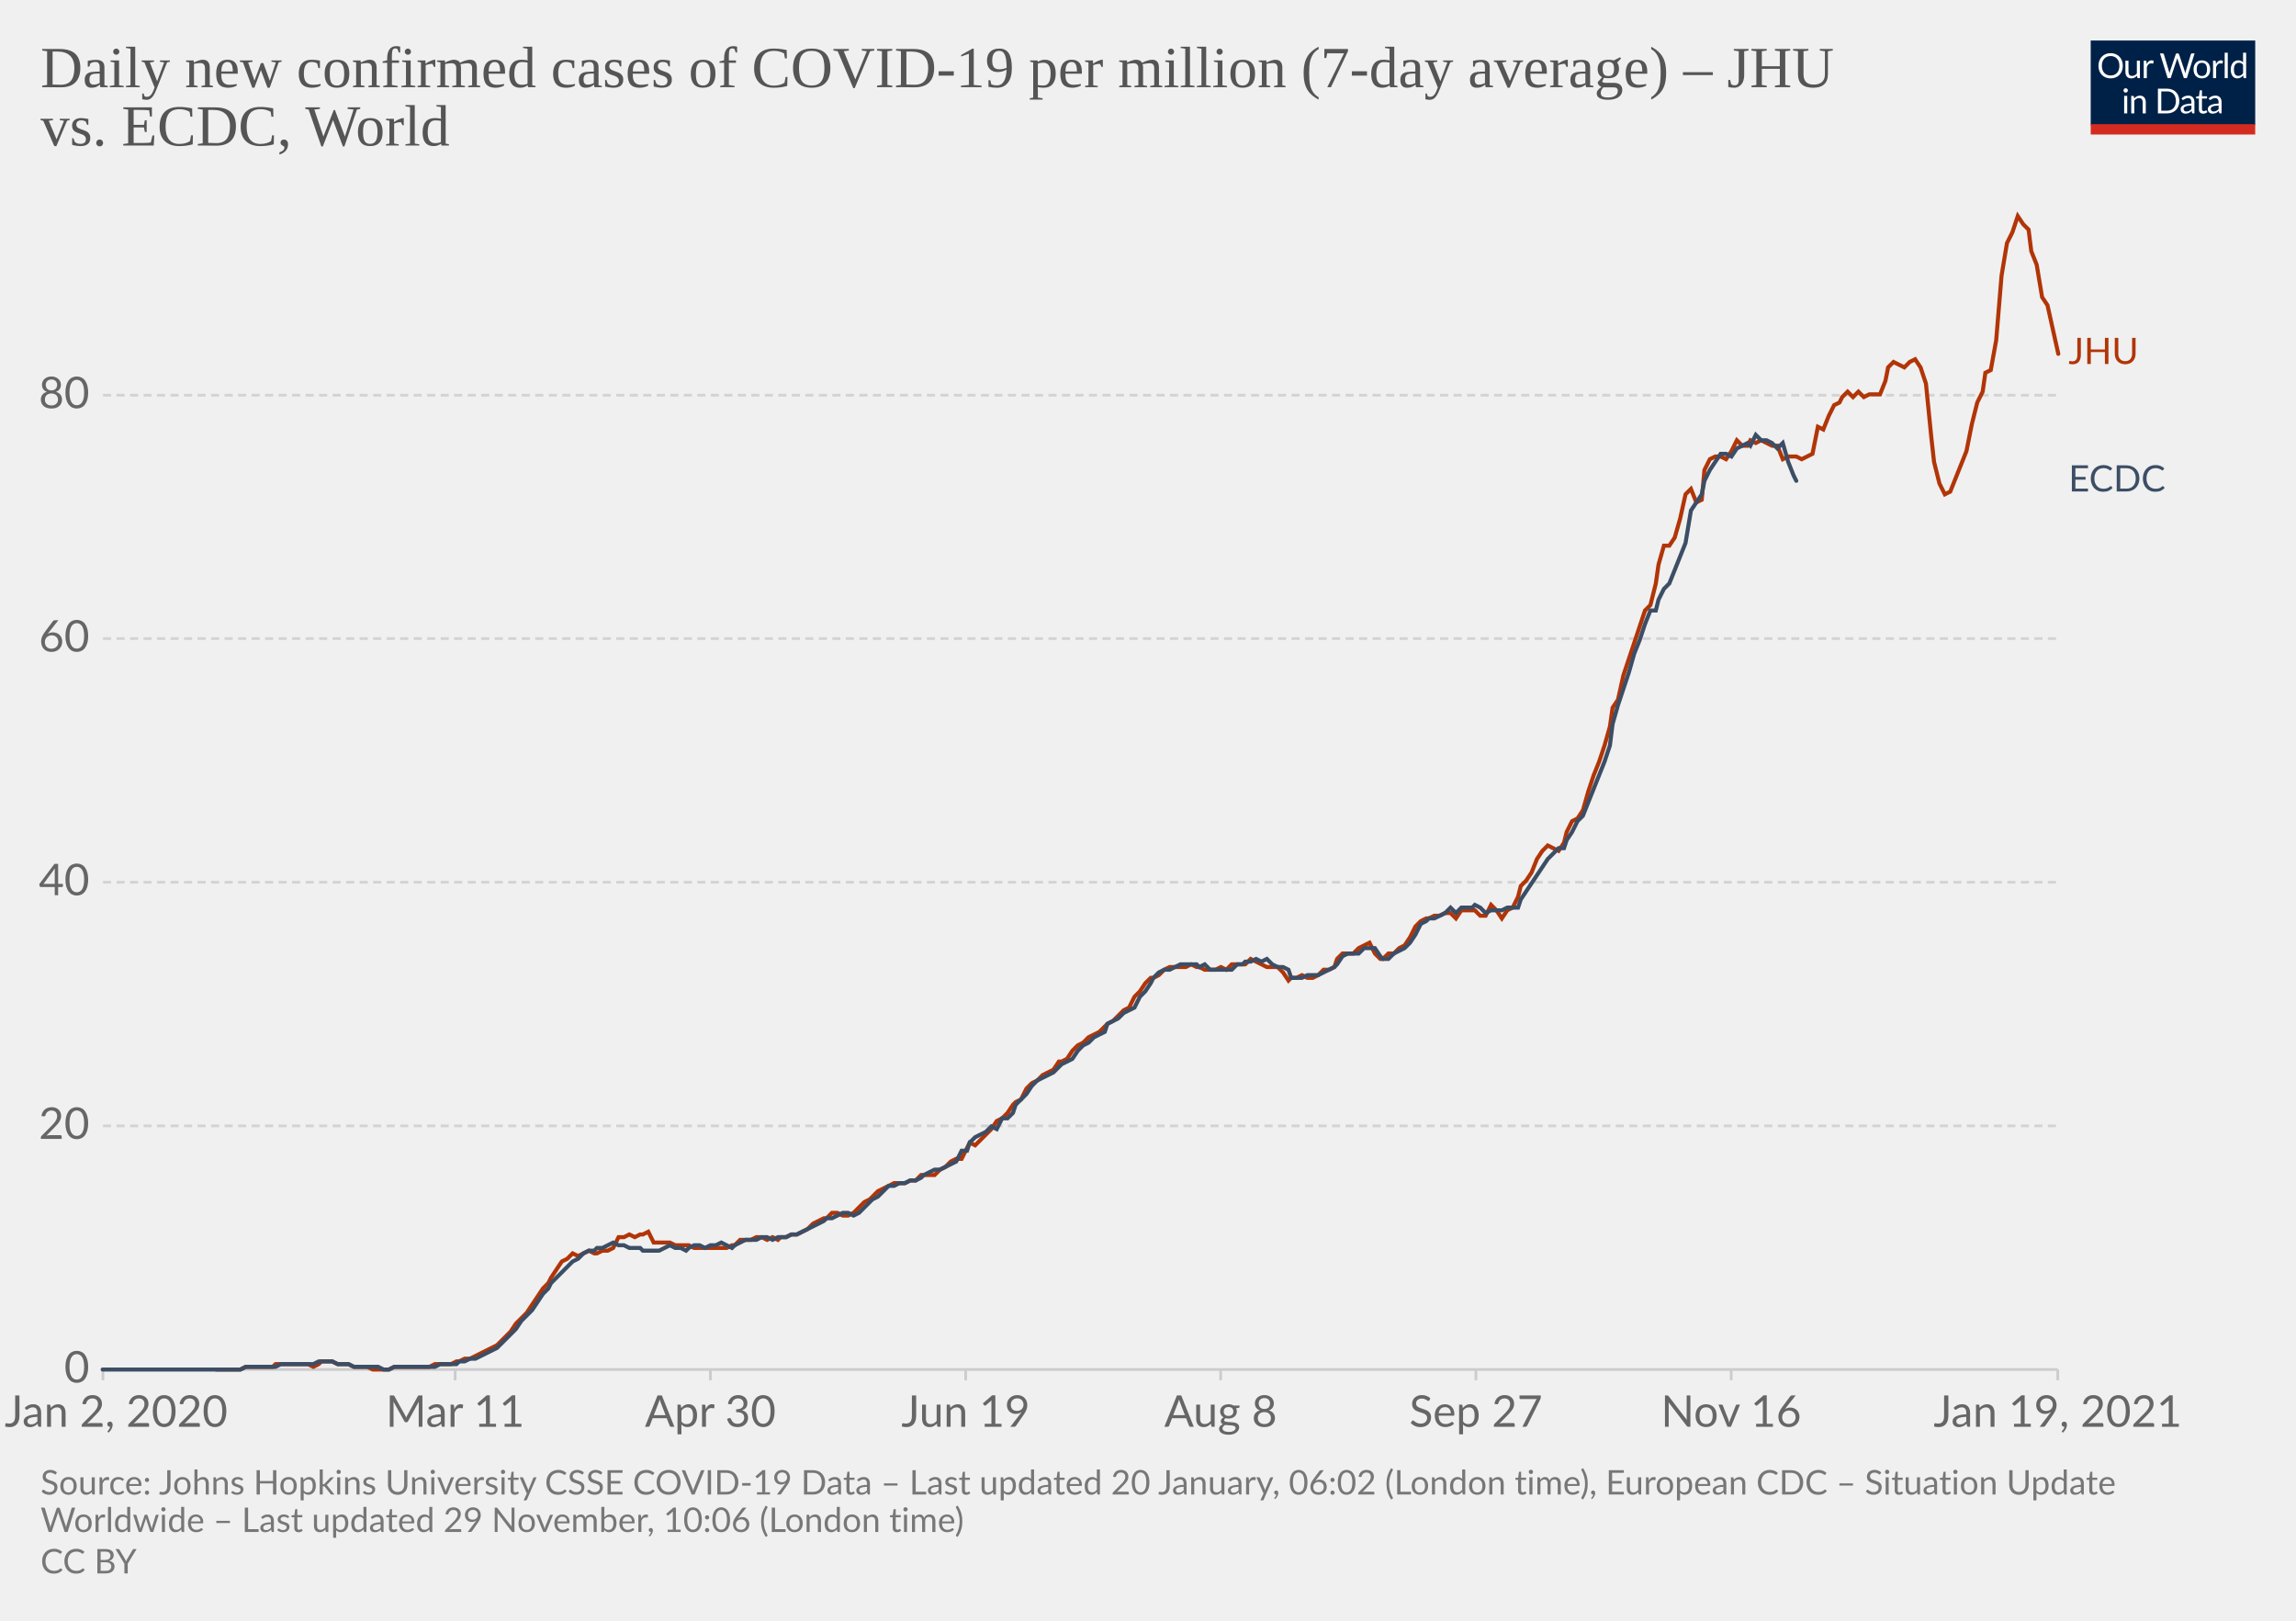
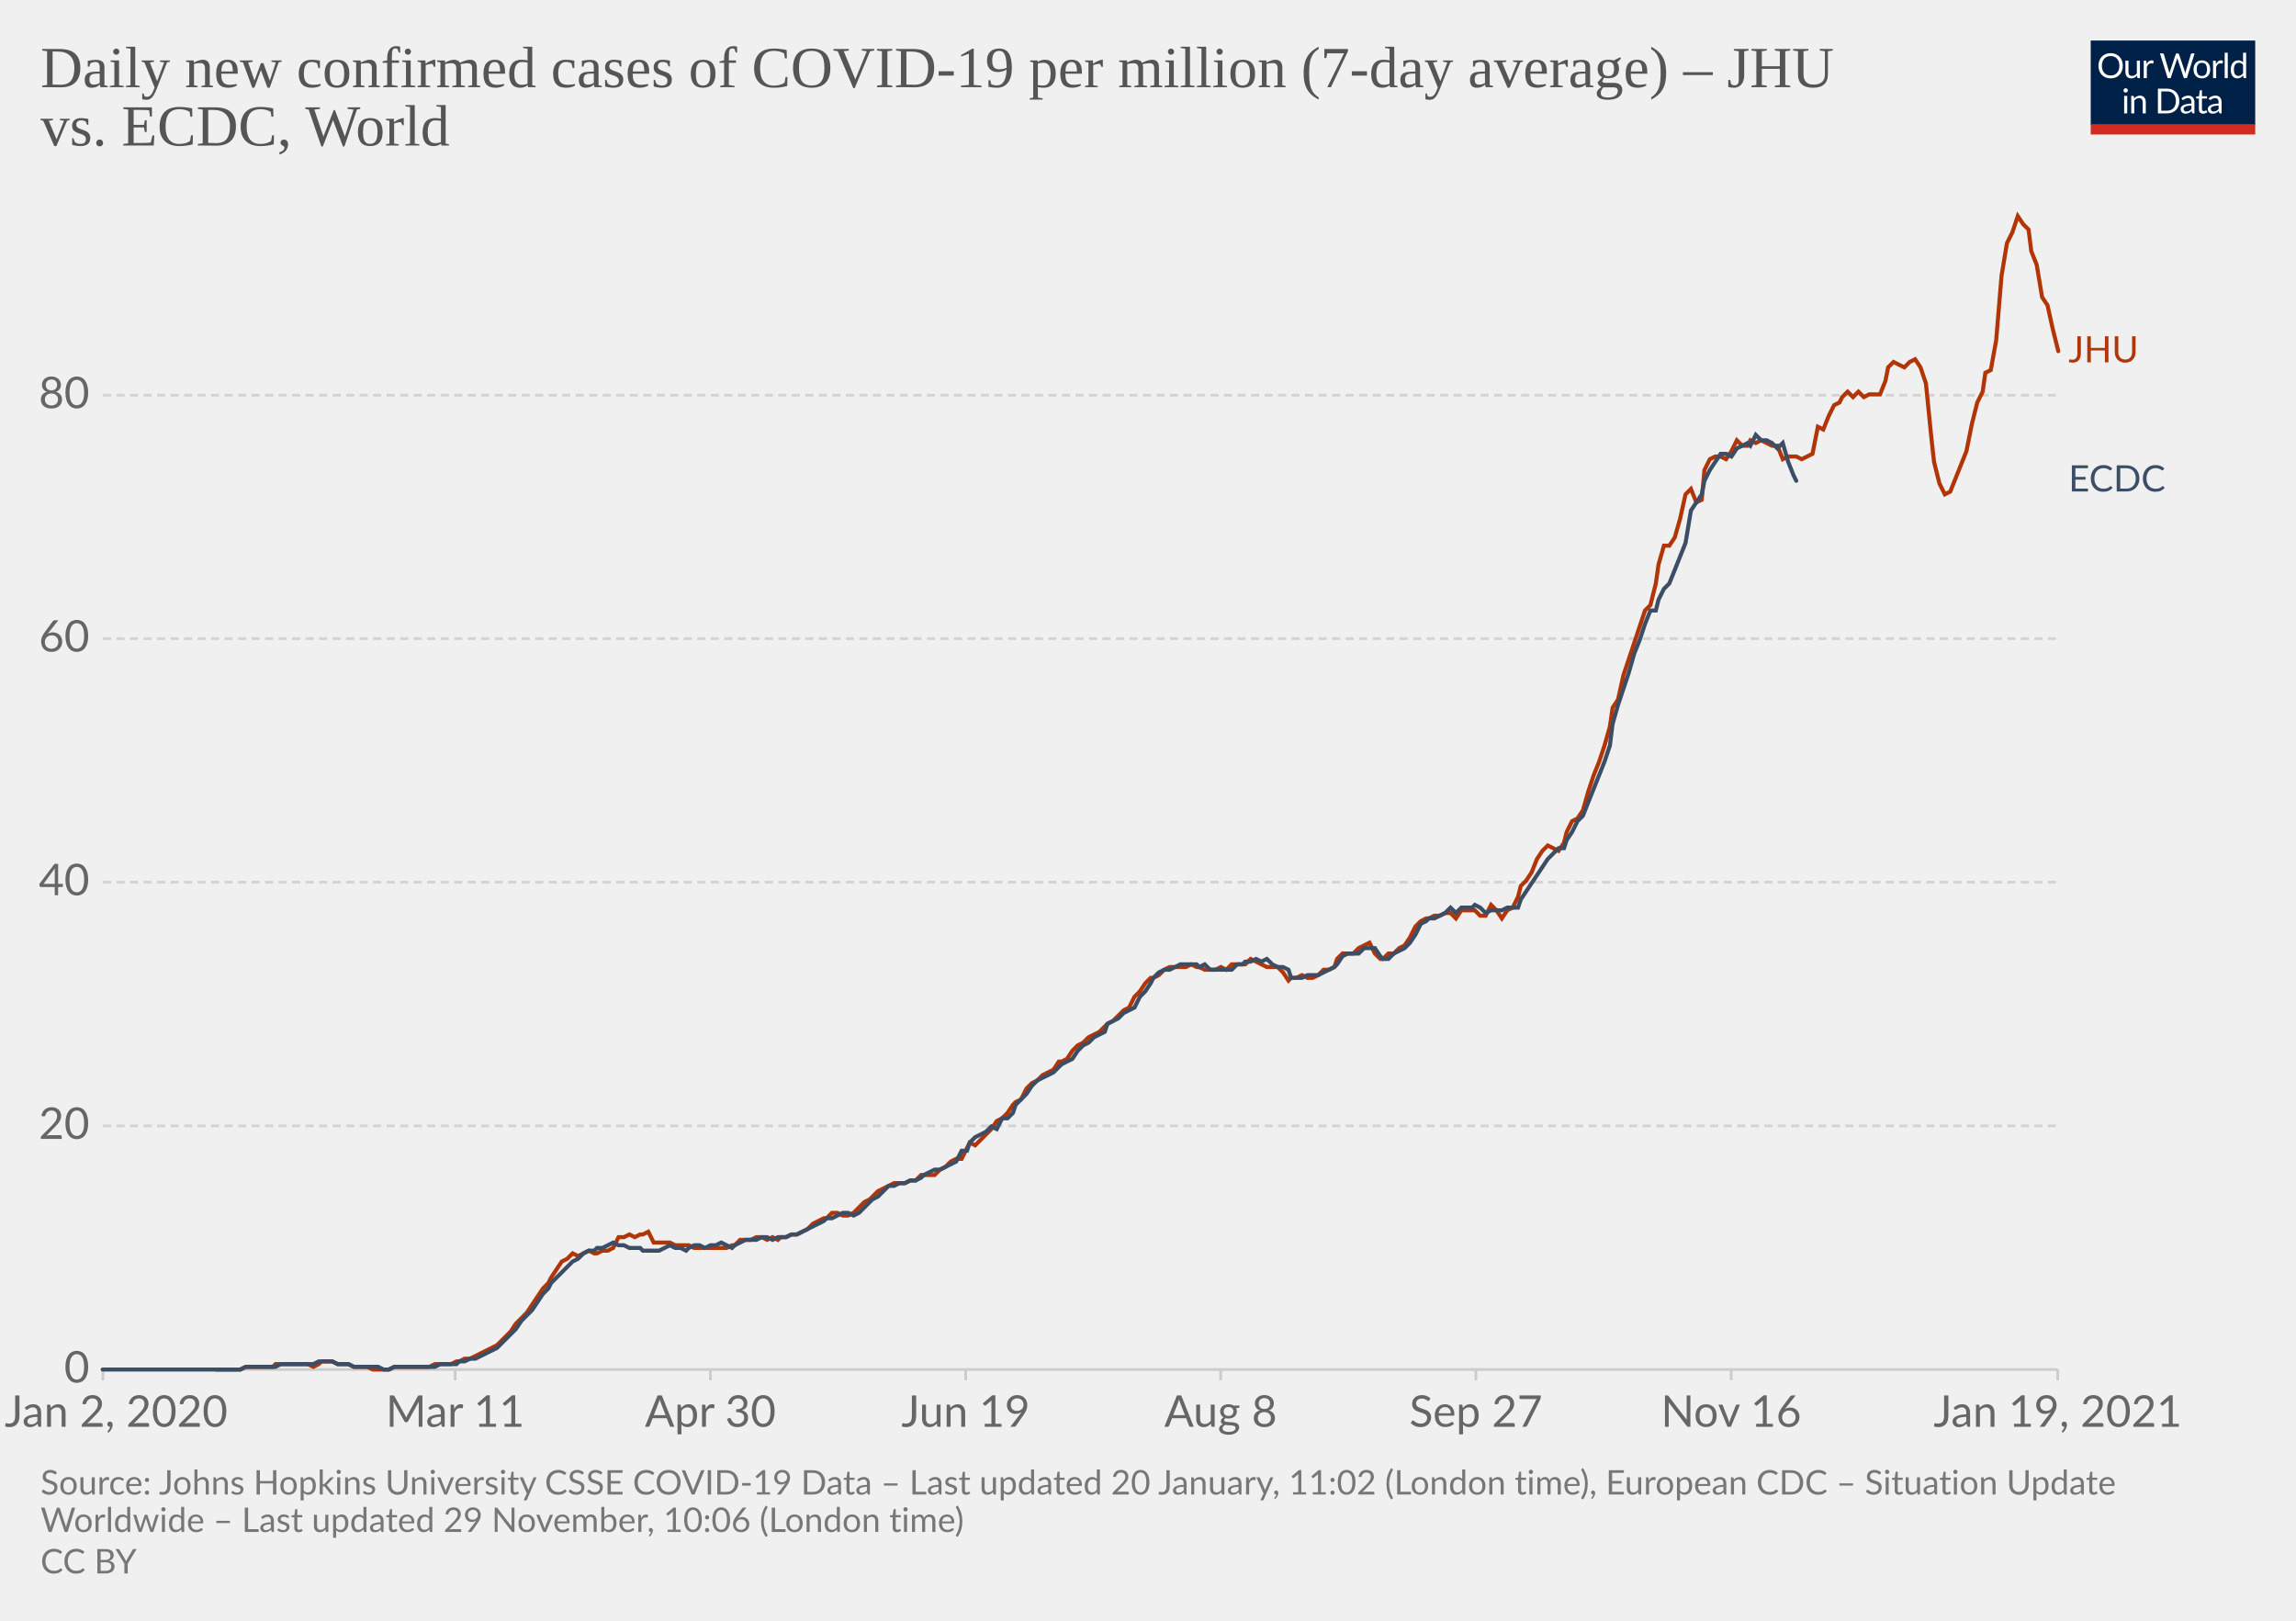
<svg xmlns="http://www.w3.org/2000/svg" version="1.1" style="background-color:#fff;-webkit-font-smoothing:antialiased" width="850" height="600" viewBox="0 0 850 600" font-family="Lato,'Helvetica Neue',Helvetica,Arial,sans-serif" font-size="18" text-rendering="optimizeLegibility">
  <g class="HeaderView">
    <g transform="matrix(.29 0 0 .29 774 15)">
      <svg width="210" height="120" viewBox="0 0 210 120" fill="none">
        <g clip-path="url(#clip0)">
          <path d="M0 0h210v107.89H0V0z" fill="#002147" />
          <path d="M40.98 32.25c0 2.36-.38 4.53-1.12 6.51a14.26 14.26 0 01-8.1 8.4c-1.9.78-4.02 1.17-6.34 1.17a16.6 16.6 0 01-6.33-1.17 14.31 14.31 0 01-8.08-8.4 18.29 18.29 0 01-1.12-6.51c0-2.36.38-4.53 1.12-6.5.75-1.97 1.8-3.67 3.17-5.1a14.32 14.32 0 014.9-3.34c1.92-.8 4.03-1.19 6.34-1.19 2.32 0 4.43.4 6.34 1.19 1.92.8 3.56 1.9 4.93 3.34a14.87 14.87 0 013.17 5.1 18.1 18.1 0 011.12 6.5zm-4.38 0c0-1.94-.26-3.68-.8-5.22a10.91 10.91 0 00-2.24-3.89 9.68 9.68 0 00-3.52-2.46 11.95 11.95 0 00-4.62-.86c-1.68 0-3.21.28-4.6.86a9.88 9.88 0 00-3.54 2.46 10.91 10.91 0 00-2.24 3.9c-.53 1.53-.8 3.27-.8 5.2 0 1.94.27 3.68.8 5.22a11.17 11.17 0 002.24 3.9 10.01 10.01 0 003.55 2.44c1.38.56 2.9.83 4.6.83s3.24-.27 4.61-.83a9.8 9.8 0 003.52-2.44 11.17 11.17 0 002.25-3.9c.53-1.54.8-3.28.8-5.21zm26.22-6.54V48H60.5c-.56 0-.9-.27-1.05-.81l-.31-2.4a12.45 12.45 0 01-3.26 2.6c-1.2.64-2.58.96-4.13.96-1.22 0-2.3-.2-3.24-.6a6.52 6.52 0 01-2.33-1.7 7.37 7.37 0 01-1.43-2.67c-.3-1.04-.46-2.2-.46-3.45V25.7h3.91v14.22c0 1.68.38 2.99 1.15 3.91.77.93 1.96 1.39 3.54 1.39 1.16 0 2.24-.27 3.23-.82a10.42 10.42 0 002.8-2.28V25.7h3.91zm8.61 4.47a9.94 9.94 0 012.6-3.56 5.64 5.64 0 013.76-1.3c.47 0 .92.05 1.34.15.44.1.83.27 1.17.49l-.3 2.92c-.09.37-.3.55-.66.55-.2 0-.5-.04-.9-.13a6.21 6.21 0 00-3.24.18 4.23 4.23 0 00-1.47.92c-.42.4-.81.9-1.17 1.5-.33.58-.64 1.26-.92 2.02V48H67.7V25.71h2.25c.42 0 .72.08.88.25.16.16.27.44.33.83l.26 3.39zm61.16-13.7L122.75 48h-3.82l-7.99-24.05a21.95 21.95 0 01-.42-1.58 38.36 38.36 0 01-.44 1.58L102.05 48h-3.83L88.4 16.47h3.54c.38 0 .7.1.95.29.26.2.43.43.5.73l6.52 21.9.28 1.28.29 1.46.3-1.46.38-1.27 7.41-21.91c.1-.25.26-.48.51-.69.27-.22.58-.33.95-.33h1.23c.38 0 .69.1.92.29a1.77 1.77 0 01.53.73l7.4 21.9a28.4 28.4 0 01.68 2.62 29.52 29.52 0 01.52-2.61l6.54-21.91a1.31 1.31 0 01.48-.7c.27-.21.58-.32.95-.32h3.32zm9.35 8.88c1.63 0 3.1.27 4.4.82a9.43 9.43 0 015.46 5.94c.5 1.4.74 2.98.74 4.73 0 1.76-.25 3.34-.74 4.75a9.43 9.43 0 01-5.46 5.92c-1.3.52-2.77.79-4.4.79-1.64 0-3.12-.27-4.44-.8a9.42 9.42 0 01-3.35-2.3c-.92-1-1.63-2.2-2.13-3.61-.49-1.41-.73-3-.73-4.75s.24-3.33.73-4.73c.5-1.43 1.2-2.64 2.13-3.63a9.4 9.4 0 013.35-2.31c1.32-.55 2.8-.82 4.44-.82zm0 19.89c2.2 0 3.84-.73 4.93-2.2 1.08-1.48 1.63-3.54 1.63-6.18 0-2.66-.55-4.72-1.63-6.2-1.09-1.49-2.73-2.23-4.93-2.23-1.12 0-2.09.2-2.93.57a5.71 5.71 0 00-2.06 1.65 7.5 7.5 0 00-1.24 2.67c-.26 1.04-.4 2.22-.4 3.54 0 2.64.55 4.7 1.64 6.18 1.1 1.47 2.76 2.2 4.99 2.2zm17.97-15.07a9.94 9.94 0 012.6-3.56 5.64 5.64 0 013.76-1.3c.47 0 .91.05 1.34.15.44.1.83.27 1.16.49l-.28 2.92c-.09.37-.31.55-.66.55-.2 0-.5-.04-.9-.13a6.2 6.2 0 00-3.24.18 4.23 4.23 0 00-1.47.92c-.43.4-.82.9-1.17 1.5a13.1 13.1 0 00-.92 2.02V48h-3.94V25.71h2.24c.43 0 .72.08.88.25.17.16.28.44.33.83l.27 3.39zm15.04-14.59V48h-3.92V15.6h3.92zm19.55 15.43a6.22 6.22 0 00-2.38-2.05 6.7 6.7 0 00-2.86-.6c-2.07 0-3.66.75-4.77 2.23-1.12 1.48-1.68 3.6-1.68 6.33 0 1.46.13 2.7.38 3.74a7.29 7.29 0 001.1 2.56 4.35 4.35 0 001.78 1.45c.7.3 1.5.46 2.4.46 1.29 0 2.41-.3 3.36-.88a9.6 9.6 0 002.67-2.49V31.02zm3.91-15.43V48h-2.33c-.56 0-.9-.27-1.06-.81l-.35-2.71a12.13 12.13 0 01-3.25 2.77 8.28 8.28 0 01-4.23 1.06 7.31 7.31 0 01-6.14-2.9c-.73-.96-1.3-2.15-1.69-3.57a18.35 18.35 0 01.07-9.48 11.29 11.29 0 011.89-3.7 8.7 8.7 0 017.06-3.34 7.96 7.96 0 016.12 2.62V15.59h3.91zM46.61 70.71V93H42.7V70.71h3.91zm.84-7c0 .39-.08.75-.24 1.09a2.81 2.81 0 01-1.52 1.47 2.67 2.67 0 01-2.16 0 2.9 2.9 0 01-1.45-1.47 2.67 2.67 0 010-2.16c.15-.35.35-.65.6-.9.25-.27.53-.47.85-.62a2.67 2.67 0 012.16 0c.35.15.65.35.9.62.27.25.47.55.62.9.16.34.24.7.24 1.08zm7.97 10.24c.49-.54 1-1.04 1.54-1.48a9.85 9.85 0 013.66-1.84 8.96 8.96 0 015.43.35c.94.4 1.72.97 2.33 1.71a7.36 7.36 0 011.43 2.67c.32 1.04.49 2.19.49 3.45V93h-3.94V78.81c0-1.69-.4-3-1.17-3.92-.76-.93-1.93-1.4-3.5-1.4a6.6 6.6 0 00-3.25.83c-1 .56-1.92 1.31-2.77 2.27V93h-3.94V70.71h2.35c.56 0 .9.28 1.04.82l.3 2.42zm57.7 3.3c0 2.36-.37 4.5-1.11 6.44a14.3 14.3 0 01-3.17 4.98 14.1 14.1 0 01-4.93 3.2c-1.9.76-4.02 1.13-6.33 1.13H85.8V61.47h11.77c2.31 0 4.42.39 6.33 1.15a13.8 13.8 0 018.1 8.18 17.75 17.75 0 011.12 6.45zm-4.37 0c0-1.94-.26-3.67-.8-5.2a10.94 10.94 0 00-2.23-3.87 9.57 9.57 0 00-3.53-2.42 12.23 12.23 0 00-4.61-.83h-7.5v24.62h7.5c1.7 0 3.24-.28 4.61-.84a9.7 9.7 0 003.53-2.4 10.94 10.94 0 002.24-3.87c.53-1.53.8-3.26.8-5.2zm19.8 5.72c-1.8.06-3.34.2-4.62.44-1.26.22-2.3.51-3.1.88-.8.36-1.37.8-1.74 1.3-.35.5-.53 1.05-.53 1.67 0 .58.1 1.1.3 1.52a3 3 0 00.76 1.05c.34.27.73.46 1.17.6a6.13 6.13 0 001.45.17 7.28 7.28 0 003.5-.81 11.95 11.95 0 002.82-2.2v-4.62zm-12.65-9.11a12.73 12.73 0 013.98-2.66c1.43-.59 3-.88 4.73-.88 1.25 0 2.36.2 3.33.61a6.81 6.81 0 013.94 4.38c.33 1.04.5 2.19.5 3.43V93h-1.74a1.8 1.8 0 01-.88-.18c-.2-.13-.36-.38-.48-.74l-.44-2.12-1.72 1.46a9.48 9.48 0 01-3.74 1.7c-.69.15-1.46.23-2.3.23-.87 0-1.69-.12-2.45-.35a5.34 5.34 0 01-3.34-2.93 6.64 6.64 0 01-.49-2.64c0-.88.25-1.72.73-2.53a6.33 6.33 0 012.35-2.17c1.09-.63 2.5-1.15 4.25-1.54 1.75-.41 3.89-.65 6.42-.7v-1.75c0-1.73-.37-3.03-1.12-3.91-.75-.9-1.84-1.34-3.28-1.34-.97 0-1.78.12-2.44.37-.64.23-1.2.5-1.7.81l-1.23.82c-.33.23-.67.35-1 .35-.27 0-.5-.07-.69-.2a2.1 2.1 0 01-.48-.53l-.7-1.25zm27.67 19.5c-1.76 0-3.12-.5-4.07-1.48-.94-.98-1.41-2.4-1.41-4.25V74h-2.68a.9.9 0 01-.6-.2c-.16-.14-.24-.36-.24-.66v-1.56l3.65-.46.9-6.89a.9.9 0 01.29-.52.88.88 0 01.62-.22H142v7.67h6.44V74H142v13.38c0 .94.22 1.63.68 2.09.45.45 1.04.68 1.76.68a3.21 3.21 0 001.85-.53l.55-.35c.16-.12.3-.18.41-.18.2 0 .4.13.55.38l1.15 1.87a7.45 7.45 0 01-2.44 1.5 8.53 8.53 0 01-2.95.52zm19.68-10.4c-1.8.07-3.34.21-4.62.45-1.26.22-2.3.51-3.1.88-.8.36-1.37.8-1.74 1.3-.35.5-.53 1.05-.53 1.67 0 .58.1 1.1.3 1.52a2.9 2.9 0 00.76 1.05c.34.27.73.46 1.17.6a6.13 6.13 0 001.45.17 7.3 7.3 0 003.5-.81 12.04 12.04 0 002.82-2.2v-4.62zm-12.65-9.1a12.72 12.72 0 013.99-2.66c1.42-.59 3-.88 4.72-.88 1.25 0 2.36.2 3.33.61a6.81 6.81 0 013.94 4.38c.33 1.04.5 2.19.5 3.43V93h-1.74a1.8 1.8 0 01-.88-.18c-.2-.13-.36-.38-.48-.74l-.44-2.12-1.72 1.46a9.48 9.48 0 01-3.74 1.7c-.69.15-1.46.23-2.3.23-.87 0-1.69-.12-2.45-.35a5.33 5.33 0 01-3.34-2.93 6.62 6.62 0 01-.49-2.64c0-.88.25-1.72.73-2.53a6.33 6.33 0 012.35-2.17c1.09-.63 2.5-1.15 4.25-1.54a31.2 31.2 0 016.42-.7v-1.75c0-1.73-.37-3.03-1.12-3.91-.75-.9-1.84-1.34-3.28-1.34-.97 0-1.78.12-2.44.37-.64.23-1.2.5-1.7.81l-1.22.82c-.34.23-.68.35-1.02.35-.26 0-.49-.07-.68-.2a1.88 1.88 0 01-.48-.53l-.7-1.25zM40.98 32.25c0 2.36-.38 4.53-1.12 6.51a14.26 14.26 0 01-8.1 8.4c-1.9.78-4.02 1.17-6.34 1.17a16.6 16.6 0 01-6.33-1.17 14.31 14.31 0 01-8.08-8.4 18.29 18.29 0 01-1.12-6.51c0-2.36.38-4.53 1.12-6.5.75-1.97 1.8-3.67 3.17-5.1a14.32 14.32 0 014.9-3.34c1.92-.8 4.03-1.19 6.34-1.19 2.32 0 4.43.4 6.34 1.19 1.92.8 3.56 1.9 4.93 3.34a14.87 14.87 0 013.17 5.1 18.1 18.1 0 011.12 6.5zm-4.38 0c0-1.94-.26-3.68-.8-5.22a10.91 10.91 0 00-2.24-3.89 9.68 9.68 0 00-3.52-2.46 11.95 11.95 0 00-4.62-.86c-1.68 0-3.21.28-4.6.86a9.88 9.88 0 00-3.54 2.46 10.91 10.91 0 00-2.24 3.9c-.53 1.53-.8 3.27-.8 5.2 0 1.94.27 3.68.8 5.22a11.17 11.17 0 002.24 3.9 10.01 10.01 0 003.55 2.44c1.38.56 2.9.83 4.6.83s3.24-.27 4.61-.83a9.8 9.8 0 003.52-2.44 11.17 11.17 0 002.25-3.9c.53-1.54.8-3.28.8-5.21zm26.22-6.54V48H60.5c-.56 0-.9-.27-1.05-.81l-.31-2.4a12.45 12.45 0 01-3.26 2.6c-1.2.64-2.58.96-4.13.96-1.22 0-2.3-.2-3.24-.6a6.52 6.52 0 01-2.33-1.7 7.37 7.37 0 01-1.43-2.67c-.3-1.04-.46-2.2-.46-3.45V25.7h3.91v14.22c0 1.68.38 2.99 1.15 3.91.77.93 1.96 1.39 3.54 1.39 1.16 0 2.24-.27 3.23-.82a10.42 10.42 0 002.8-2.28V25.7h3.91zm8.61 4.47a9.94 9.94 0 012.6-3.56 5.64 5.64 0 013.76-1.3c.47 0 .92.05 1.34.15.44.1.83.27 1.17.49l-.3 2.92c-.09.37-.3.55-.66.55-.2 0-.5-.04-.9-.13a6.21 6.21 0 00-3.24.18 4.23 4.23 0 00-1.47.92c-.42.4-.81.9-1.17 1.5-.33.58-.64 1.26-.92 2.02V48H67.7V25.71h2.25c.42 0 .72.08.88.25.16.16.27.44.33.83l.26 3.39zm61.16-13.7L122.75 48h-3.82l-7.99-24.05a21.95 21.95 0 01-.42-1.58 38.36 38.36 0 01-.44 1.58L102.05 48h-3.83L88.4 16.47h3.54c.38 0 .7.1.95.29.26.2.43.43.5.73l6.52 21.9.28 1.28.29 1.46.3-1.46.38-1.27 7.41-21.91c.1-.25.26-.48.51-.69.27-.22.58-.33.95-.33h1.23c.38 0 .69.1.92.29a1.77 1.77 0 01.53.73l7.4 21.9a28.4 28.4 0 01.68 2.62 29.52 29.52 0 01.52-2.61l6.54-21.91a1.31 1.31 0 01.48-.7c.27-.21.58-.32.95-.32h3.32zm9.35 8.88c1.63 0 3.1.27 4.4.82a9.43 9.43 0 015.46 5.94c.5 1.4.74 2.98.74 4.73 0 1.76-.25 3.34-.74 4.75a9.43 9.43 0 01-5.46 5.92c-1.3.52-2.77.79-4.4.79-1.64 0-3.12-.27-4.44-.8a9.42 9.42 0 01-3.35-2.3c-.92-1-1.63-2.2-2.13-3.61-.49-1.41-.73-3-.73-4.75s.24-3.33.73-4.73c.5-1.43 1.2-2.64 2.13-3.63a9.4 9.4 0 013.35-2.31c1.32-.55 2.8-.82 4.44-.82zm0 19.89c2.2 0 3.84-.73 4.93-2.2 1.08-1.48 1.63-3.54 1.63-6.18 0-2.66-.55-4.72-1.63-6.2-1.09-1.49-2.73-2.23-4.93-2.23-1.12 0-2.09.2-2.93.57a5.71 5.71 0 00-2.06 1.65 7.5 7.5 0 00-1.24 2.67c-.26 1.04-.4 2.22-.4 3.54 0 2.64.55 4.7 1.64 6.18 1.1 1.47 2.76 2.2 4.99 2.2zm17.97-15.07a9.94 9.94 0 012.6-3.56 5.64 5.64 0 013.76-1.3c.47 0 .91.05 1.34.15.44.1.83.27 1.16.49l-.28 2.92c-.09.37-.31.55-.66.55-.2 0-.5-.04-.9-.13a6.2 6.2 0 00-3.24.18 4.23 4.23 0 00-1.47.92c-.43.4-.82.9-1.17 1.5a13.1 13.1 0 00-.92 2.02V48h-3.94V25.71h2.24c.43 0 .72.08.88.25.17.16.28.44.33.83l.27 3.39zm15.04-14.59V48h-3.92V15.6h3.92zm19.55 15.43a6.22 6.22 0 00-2.38-2.05 6.7 6.7 0 00-2.86-.6c-2.07 0-3.66.75-4.77 2.23-1.12 1.48-1.68 3.6-1.68 6.33 0 1.46.13 2.7.38 3.74a7.29 7.29 0 001.1 2.56 4.35 4.35 0 001.78 1.45c.7.3 1.5.46 2.4.46 1.29 0 2.41-.3 3.36-.88a9.6 9.6 0 002.67-2.49V31.02zm3.91-15.43V48h-2.33c-.56 0-.9-.27-1.06-.81l-.35-2.71a12.13 12.13 0 01-3.25 2.77 8.28 8.28 0 01-4.23 1.06 7.31 7.31 0 01-6.14-2.9c-.73-.96-1.3-2.15-1.69-3.57a18.35 18.35 0 01.07-9.48 11.29 11.29 0 011.89-3.7 8.7 8.7 0 017.06-3.34 7.96 7.96 0 016.12 2.62V15.59h3.91zM46.61 70.71V93H42.7V70.71h3.91zm.84-7c0 .39-.08.75-.24 1.09a2.81 2.81 0 01-1.52 1.47 2.67 2.67 0 01-2.16 0 2.9 2.9 0 01-1.45-1.47 2.67 2.67 0 010-2.16c.15-.35.35-.65.6-.9.25-.27.53-.47.85-.62a2.67 2.67 0 012.16 0c.35.15.65.35.9.62.27.25.47.55.62.9.16.34.24.7.24 1.08zm7.97 10.24c.49-.54 1-1.04 1.54-1.48a9.85 9.85 0 013.66-1.84 8.96 8.96 0 015.43.35c.94.4 1.72.97 2.33 1.71a7.36 7.36 0 011.43 2.67c.32 1.04.49 2.19.49 3.45V93h-3.94V78.81c0-1.69-.4-3-1.17-3.92-.76-.93-1.93-1.4-3.5-1.4a6.6 6.6 0 00-3.25.83c-1 .56-1.92 1.31-2.77 2.27V93h-3.94V70.71h2.35c.56 0 .9.28 1.04.82l.3 2.42zm57.7 3.3c0 2.36-.37 4.5-1.11 6.44a14.3 14.3 0 01-3.17 4.98 14.1 14.1 0 01-4.93 3.2c-1.9.76-4.02 1.13-6.33 1.13H85.8V61.47h11.77c2.31 0 4.42.39 6.33 1.15a13.8 13.8 0 018.1 8.18 17.75 17.75 0 011.12 6.45zm-4.37 0c0-1.94-.26-3.67-.8-5.2a10.94 10.94 0 00-2.23-3.87 9.57 9.57 0 00-3.53-2.42 12.23 12.23 0 00-4.61-.83h-7.5v24.62h7.5c1.7 0 3.24-.28 4.61-.84a9.7 9.7 0 003.53-2.4 10.94 10.94 0 002.24-3.87c.53-1.53.8-3.26.8-5.2zm19.8 5.72c-1.8.06-3.34.2-4.62.44-1.26.22-2.3.51-3.1.88-.8.36-1.37.8-1.74 1.3-.35.5-.53 1.05-.53 1.67 0 .58.1 1.1.3 1.52a3 3 0 00.76 1.05c.34.27.73.46 1.17.6a6.13 6.13 0 001.45.17 7.28 7.28 0 003.5-.81 11.95 11.95 0 002.82-2.2v-4.62zm-12.65-9.11a12.73 12.73 0 013.98-2.66c1.43-.59 3-.88 4.73-.88 1.25 0 2.36.2 3.33.61a6.81 6.81 0 013.94 4.38c.33 1.04.5 2.19.5 3.43V93h-1.74a1.8 1.8 0 01-.88-.18c-.2-.13-.36-.38-.48-.74l-.44-2.12-1.72 1.46a9.48 9.48 0 01-3.74 1.7c-.69.15-1.46.23-2.3.23-.87 0-1.69-.12-2.45-.35a5.34 5.34 0 01-3.34-2.93 6.64 6.64 0 01-.49-2.64c0-.88.25-1.72.73-2.53a6.33 6.33 0 012.35-2.17c1.09-.63 2.5-1.15 4.25-1.54 1.75-.41 3.89-.65 6.42-.7v-1.75c0-1.73-.37-3.03-1.12-3.91-.75-.9-1.84-1.34-3.28-1.34-.97 0-1.78.12-2.44.37-.64.23-1.2.5-1.7.81l-1.23.82c-.33.23-.67.35-1 .35-.27 0-.5-.07-.69-.2a2.1 2.1 0 01-.48-.53l-.7-1.25zm27.67 19.5c-1.76 0-3.12-.5-4.07-1.48-.94-.98-1.41-2.4-1.41-4.25V74h-2.68a.9.9 0 01-.6-.2c-.16-.14-.24-.36-.24-.66v-1.56l3.65-.46.9-6.89a.9.9 0 01.29-.52.88.88 0 01.62-.22H142v7.67h6.44V74H142v13.38c0 .94.22 1.63.68 2.09.45.45 1.04.68 1.76.68a3.21 3.21 0 001.85-.53l.55-.35c.16-.12.3-.18.41-.18.2 0 .4.13.55.38l1.15 1.87a7.45 7.45 0 01-2.44 1.5 8.53 8.53 0 01-2.95.52zm19.68-10.4c-1.8.07-3.34.21-4.62.45-1.26.22-2.3.51-3.1.88-.8.36-1.37.8-1.74 1.3-.35.5-.53 1.05-.53 1.67 0 .58.1 1.1.3 1.52a2.9 2.9 0 00.76 1.05c.34.27.73.46 1.17.6a6.13 6.13 0 001.45.17 7.3 7.3 0 003.5-.81 12.04 12.04 0 002.82-2.2v-4.62zm-12.65-9.1a12.72 12.72 0 013.99-2.66c1.42-.59 3-.88 4.72-.88 1.25 0 2.36.2 3.33.61a6.81 6.81 0 013.94 4.38c.33 1.04.5 2.19.5 3.43V93h-1.74a1.8 1.8 0 01-.88-.18c-.2-.13-.36-.38-.48-.74l-.44-2.12-1.72 1.46a9.48 9.48 0 01-3.74 1.7c-.69.15-1.46.23-2.3.23-.87 0-1.69-.12-2.45-.35a5.33 5.33 0 01-3.34-2.93 6.62 6.62 0 01-.49-2.64c0-.88.25-1.72.73-2.53a6.33 6.33 0 012.35-2.17c1.09-.63 2.5-1.15 4.25-1.54a31.2 31.2 0 016.42-.7v-1.75c0-1.73-.37-3.03-1.12-3.91-.75-.9-1.84-1.34-3.28-1.34-.97 0-1.78.12-2.44.37-.64.23-1.2.5-1.7.81l-1.22.82c-.34.23-.68.35-1.02.35-.26 0-.49-.07-.68-.2a1.88 1.88 0 01-.48-.53l-.7-1.25zM40.98 32.25c0 2.36-.38 4.53-1.12 6.51a14.26 14.26 0 01-8.1 8.4c-1.9.78-4.02 1.17-6.34 1.17a16.6 16.6 0 01-6.33-1.17 14.31 14.31 0 01-8.08-8.4 18.29 18.29 0 01-1.12-6.51c0-2.36.38-4.53 1.12-6.5.75-1.97 1.8-3.67 3.17-5.1a14.32 14.32 0 014.9-3.34c1.92-.8 4.03-1.19 6.34-1.19 2.32 0 4.43.4 6.34 1.19 1.92.8 3.56 1.9 4.93 3.34a14.87 14.87 0 013.17 5.1 18.1 18.1 0 011.12 6.5zm-4.38 0c0-1.94-.26-3.68-.8-5.22a10.91 10.91 0 00-2.24-3.89 9.68 9.68 0 00-3.52-2.46 11.95 11.95 0 00-4.62-.86c-1.68 0-3.21.28-4.6.86a9.88 9.88 0 00-3.54 2.46 10.91 10.91 0 00-2.24 3.9c-.53 1.53-.8 3.27-.8 5.2 0 1.94.27 3.68.8 5.22a11.17 11.17 0 002.24 3.9 10.01 10.01 0 003.55 2.44c1.38.56 2.9.83 4.6.83s3.24-.27 4.61-.83a9.8 9.8 0 003.52-2.44 11.17 11.17 0 002.25-3.9c.53-1.54.8-3.28.8-5.21zm26.22-6.54V48H60.5c-.56 0-.9-.27-1.05-.81l-.31-2.4a12.45 12.45 0 01-3.26 2.6c-1.2.64-2.58.96-4.13.96-1.22 0-2.3-.2-3.24-.6a6.52 6.52 0 01-2.33-1.7 7.37 7.37 0 01-1.43-2.67c-.3-1.04-.46-2.2-.46-3.45V25.7h3.91v14.22c0 1.68.38 2.99 1.15 3.91.77.93 1.96 1.39 3.54 1.39 1.16 0 2.24-.27 3.23-.82a10.42 10.42 0 002.8-2.28V25.7h3.91zm8.61 4.47a9.94 9.94 0 012.6-3.56 5.64 5.64 0 013.76-1.3c.47 0 .92.05 1.34.15.44.1.83.27 1.17.49l-.3 2.92c-.09.37-.3.55-.66.55-.2 0-.5-.04-.9-.13a6.21 6.21 0 00-3.24.18 4.23 4.23 0 00-1.47.92c-.42.4-.81.9-1.17 1.5-.33.58-.64 1.26-.92 2.02V48H67.7V25.71h2.25c.42 0 .72.08.88.25.16.16.27.44.33.83l.26 3.39zm61.16-13.7L122.75 48h-3.82l-7.99-24.05a21.95 21.95 0 01-.42-1.58 38.36 38.36 0 01-.44 1.58L102.05 48h-3.83L88.4 16.47h3.54c.38 0 .7.1.95.29.26.2.43.43.5.73l6.52 21.9.28 1.28.29 1.46.3-1.46.38-1.27 7.41-21.91c.1-.25.26-.48.51-.69.27-.22.58-.33.95-.33h1.23c.38 0 .69.1.92.29a1.77 1.77 0 01.53.73l7.4 21.9a28.4 28.4 0 01.68 2.62 29.52 29.52 0 01.52-2.61l6.54-21.91a1.31 1.31 0 01.48-.7c.27-.21.58-.32.95-.32h3.32zm9.35 8.88c1.63 0 3.1.27 4.4.82a9.43 9.43 0 015.46 5.94c.5 1.4.74 2.98.74 4.73 0 1.76-.25 3.34-.74 4.75a9.43 9.43 0 01-5.46 5.92c-1.3.52-2.77.79-4.4.79-1.64 0-3.12-.27-4.44-.8a9.42 9.42 0 01-3.35-2.3c-.92-1-1.63-2.2-2.13-3.61-.49-1.41-.73-3-.73-4.75s.24-3.33.73-4.73c.5-1.43 1.2-2.64 2.13-3.63a9.4 9.4 0 013.35-2.31c1.32-.55 2.8-.82 4.44-.82zm0 19.89c2.2 0 3.84-.73 4.93-2.2 1.08-1.48 1.63-3.54 1.63-6.18 0-2.66-.55-4.72-1.63-6.2-1.09-1.49-2.73-2.23-4.93-2.23-1.12 0-2.09.2-2.93.57a5.71 5.71 0 00-2.06 1.65 7.5 7.5 0 00-1.24 2.67c-.26 1.04-.4 2.22-.4 3.54 0 2.64.55 4.7 1.64 6.18 1.1 1.47 2.76 2.2 4.99 2.2zm17.97-15.07a9.94 9.94 0 012.6-3.56 5.64 5.64 0 013.76-1.3c.47 0 .91.05 1.34.15.44.1.83.27 1.16.49l-.28 2.92c-.09.37-.31.55-.66.55-.2 0-.5-.04-.9-.13a6.2 6.2 0 00-3.24.18 4.23 4.23 0 00-1.47.92c-.43.4-.82.9-1.17 1.5a13.1 13.1 0 00-.92 2.02V48h-3.94V25.71h2.24c.43 0 .72.08.88.25.17.16.28.44.33.83l.27 3.39zm15.04-14.59V48h-3.92V15.6h3.92zm19.55 15.43a6.22 6.22 0 00-2.38-2.05 6.7 6.7 0 00-2.86-.6c-2.07 0-3.66.75-4.77 2.23-1.12 1.48-1.68 3.6-1.68 6.33 0 1.46.13 2.7.38 3.74a7.29 7.29 0 001.1 2.56 4.35 4.35 0 001.78 1.45c.7.3 1.5.46 2.4.46 1.29 0 2.41-.3 3.36-.88a9.6 9.6 0 002.67-2.49V31.02zm3.91-15.43V48h-2.33c-.56 0-.9-.27-1.06-.81l-.35-2.71a12.13 12.13 0 01-3.25 2.77 8.28 8.28 0 01-4.23 1.06 7.31 7.31 0 01-6.14-2.9c-.73-.96-1.3-2.15-1.69-3.57a18.35 18.35 0 01.07-9.48 11.29 11.29 0 011.89-3.7 8.7 8.7 0 017.06-3.34 7.96 7.96 0 016.12 2.62V15.59h3.91zM46.61 70.71V93H42.7V70.71h3.91zm.84-7c0 .39-.08.75-.24 1.09a2.81 2.81 0 01-1.52 1.47 2.67 2.67 0 01-2.16 0 2.9 2.9 0 01-1.45-1.47 2.67 2.67 0 010-2.16c.15-.35.35-.65.6-.9.25-.27.53-.47.85-.62a2.67 2.67 0 012.16 0c.35.15.65.35.9.62.27.25.47.55.62.9.16.34.24.7.24 1.08zm7.97 10.24c.49-.54 1-1.04 1.54-1.48a9.85 9.85 0 013.66-1.84 8.96 8.96 0 015.43.35c.94.4 1.72.97 2.33 1.71a7.36 7.36 0 011.43 2.67c.32 1.04.49 2.19.49 3.45V93h-3.94V78.81c0-1.69-.4-3-1.17-3.92-.76-.93-1.93-1.4-3.5-1.4a6.6 6.6 0 00-3.25.83c-1 .56-1.92 1.31-2.77 2.27V93h-3.94V70.71h2.35c.56 0 .9.28 1.04.82l.3 2.42zm57.7 3.3c0 2.36-.37 4.5-1.11 6.44a14.3 14.3 0 01-3.17 4.98 14.1 14.1 0 01-4.93 3.2c-1.9.76-4.02 1.13-6.33 1.13H85.8V61.47h11.77c2.31 0 4.42.39 6.33 1.15a13.8 13.8 0 018.1 8.18 17.75 17.75 0 011.12 6.45zm-4.37 0c0-1.94-.26-3.67-.8-5.2a10.94 10.94 0 00-2.23-3.87 9.57 9.57 0 00-3.53-2.42 12.23 12.23 0 00-4.61-.83h-7.5v24.62h7.5c1.7 0 3.24-.28 4.61-.84a9.7 9.7 0 003.53-2.4 10.94 10.94 0 002.24-3.87c.53-1.53.8-3.26.8-5.2zm19.8 5.72c-1.8.06-3.34.2-4.62.44-1.26.22-2.3.51-3.1.88-.8.36-1.37.8-1.74 1.3-.35.5-.53 1.05-.53 1.67 0 .58.1 1.1.3 1.52a3 3 0 00.76 1.05c.34.27.73.46 1.17.6a6.13 6.13 0 001.45.17 7.28 7.28 0 003.5-.81 11.95 11.95 0 002.82-2.2v-4.62zm-12.65-9.11a12.73 12.73 0 013.98-2.66c1.43-.59 3-.88 4.73-.88 1.25 0 2.36.2 3.33.61a6.81 6.81 0 013.94 4.38c.33 1.04.5 2.19.5 3.43V93h-1.74a1.8 1.8 0 01-.88-.18c-.2-.13-.36-.38-.48-.74l-.44-2.12-1.72 1.46a9.48 9.48 0 01-3.74 1.7c-.69.15-1.46.23-2.3.23-.87 0-1.69-.12-2.45-.35a5.34 5.34 0 01-3.34-2.93 6.64 6.64 0 01-.49-2.64c0-.88.25-1.72.73-2.53a6.33 6.33 0 012.35-2.17c1.09-.63 2.5-1.15 4.25-1.54 1.75-.41 3.89-.65 6.42-.7v-1.75c0-1.73-.37-3.03-1.12-3.91-.75-.9-1.84-1.34-3.28-1.34-.97 0-1.78.12-2.44.37-.64.23-1.2.5-1.7.81l-1.23.82c-.33.23-.67.35-1 .35-.27 0-.5-.07-.69-.2a2.1 2.1 0 01-.48-.53l-.7-1.25zm27.67 19.5c-1.76 0-3.12-.5-4.07-1.48-.94-.98-1.41-2.4-1.41-4.25V74h-2.68a.9.9 0 01-.6-.2c-.16-.14-.24-.36-.24-.66v-1.56l3.65-.46.9-6.89a.9.9 0 01.29-.52.88.88 0 01.62-.22H142v7.67h6.44V74H142v13.38c0 .94.22 1.63.68 2.09.45.45 1.04.68 1.76.68a3.21 3.21 0 001.85-.53l.55-.35c.16-.12.3-.18.41-.18.2 0 .4.13.55.38l1.15 1.87a7.45 7.45 0 01-2.44 1.5 8.53 8.53 0 01-2.95.52zm19.68-10.4c-1.8.07-3.34.21-4.62.45-1.26.22-2.3.51-3.1.88-.8.36-1.37.8-1.74 1.3-.35.5-.53 1.05-.53 1.67 0 .58.1 1.1.3 1.52a2.9 2.9 0 00.76 1.05c.34.27.73.46 1.17.6a6.13 6.13 0 001.45.17 7.3 7.3 0 003.5-.81 12.04 12.04 0 002.82-2.2v-4.62zm-12.65-9.1a12.72 12.72 0 013.99-2.66c1.42-.59 3-.88 4.72-.88 1.25 0 2.36.2 3.33.61a6.81 6.81 0 013.94 4.38c.33 1.04.5 2.19.5 3.43V93h-1.74a1.8 1.8 0 01-.88-.18c-.2-.13-.36-.38-.48-.74l-.44-2.12-1.72 1.46a9.48 9.48 0 01-3.74 1.7c-.69.15-1.46.23-2.3.23-.87 0-1.69-.12-2.45-.35a5.33 5.33 0 01-3.34-2.93 6.62 6.62 0 01-.49-2.64c0-.88.25-1.72.73-2.53a6.33 6.33 0 012.35-2.17c1.09-.63 2.5-1.15 4.25-1.54a31.2 31.2 0 016.42-.7v-1.75c0-1.73-.37-3.03-1.12-3.91-.75-.9-1.84-1.34-3.28-1.34-.97 0-1.78.12-2.44.37-.64.23-1.2.5-1.7.81l-1.22.82c-.34.23-.68.35-1.02.35-.26 0-.49-.07-.68-.2a1.88 1.88 0 01-.48-.53l-.7-1.25z" fill="#fff" />
          <path fill="#D42B21" d="M0 106.79h210V120H0z" />
        </g>
        <defs>
          <clipPath id="clip0">
            <path fill="#fff" d="M0 0h210v120H0z" />
          </clipPath>
        </defs>
      </svg>
    </g>
    <a href="https://ourworldindata.org/grapher/daily-covid-cases-per-million-jhu-vs-ecdc?tab=chart&amp;stackMode=absolute&amp;region=World" target="_blank" rel="noopener" font-family="&quot;Playfair Display&quot;,Georgia,&quot;Times New Roman&quot;,serif">
      <text font-size="21.6" x="15" y="32.3" fill="#555">
        <tspan x="15" y="32.28">Daily new confirmed cases of COVID-19 per million (7-day average) – JHU</tspan>
        <tspan x="15" y="53.88">vs. ECDC, World</tspan>
      </text>
    </a>
  </g>
  <g class="LineChart">
    <defs>
      <clipPath id="a">
        <path d="M28.14 0h830v896.4h-830z" />
      </clipPath>
    </defs>
    <g class="DualAxisView">
      <g class="HorizontalAxis">
        <path stroke="#ccc" d="M38.1 507v4M168.5 507v4M263 507v4M357.5 507v4M451.9 507v4M546.4 507v4M640.9 507v4M761.8 507v4" />
        <text x="43" y="528.2" fill="#666" text-anchor="middle" font-size="16.2">Jan 2, 2020</text>
        <text x="168.5" y="528.2" fill="#666" text-anchor="middle" font-size="16.2">Mar 11</text>
        <text x="263" y="528.2" fill="#666" text-anchor="middle" font-size="16.2">Apr 30</text>
        <text x="357.5" y="528.2" fill="#666" text-anchor="middle" font-size="16.2">Jun 19</text>
        <text x="451.9" y="528.2" fill="#666" text-anchor="middle" font-size="16.2">Aug 8</text>
        <text x="546.4" y="528.2" fill="#666" text-anchor="middle" font-size="16.2">Sep 27</text>
        <text x="640.9" y="528.2" fill="#666" text-anchor="middle" font-size="16.2">Nov 16</text>
        <text x="761.8" y="528.2" fill="#666" text-anchor="middle" font-size="16.2">Jan 19, 2021</text>
      </g>
      <g class="VerticalAxis" fill="#666" dominant-baseline="middle" text-anchor="end" font-size="16.2">
        <text x="33.14" y="507">0</text>
        <text x="33.14" y="416.8">20</text>
        <text x="33.14" y="326.6">40</text>
        <text x="33.14" y="236.4">60</text>
        <text x="33.14" y="146.3">80</text>
      </g>
      <g class="AxisGridLines horizontalLines">
        <path stroke="#ccc" d="M38.14 507h723.65" />
        <path stroke="#d3d3d3" stroke-dasharray="3,2" d="M38.14 416.8h723.65M38.14 326.6h723.65M38.14 236.4h723.65M38.14 146.3h723.65" />
      </g>
    </g>
    <g clip-path="url(#a)">
      <g class="LineLabels" cursor="default">
        <g class="legendMark">
-           <text font-size="13.5" x="765.8" y="134.8" fill="#B13507">
-             <tspan x="765.79" y="134.75">JHU</tspan>
+           <text font-size="13.5" x="765.8" y="134.2" fill="#B13507">
+             <tspan x="765.79" y="134.15">JHU</tspan>
          </text>
        </g>
        <g class="legendMark">
          <text font-size="13.5" x="765.8" y="182" fill="#3C4E66">
            <tspan x="765.79" y="181.95">ECDC</tspan>
          </text>
        </g>
      </g>
      <g class="Lines">
        <g class="key-World_0">
-           <path stroke="#B13507" stroke-linecap="round" d="M80 507h9l2-1h10l1-1h12l2 1 2-1 1-1h4l2 1h4l2 1h5l2 1h6l2-1h13l2-1h6l2-1h1l2-1h2l2-1 2-1 2-1 2-1 2-1 2-2 1-1 2-2 2-3 2-2 2-2 2-3 2-3 2-3 2-2 1-2 2-3 2-3 2-1 2-2 2 1 2-1 2-1 2 1h1l2-1h2l2-1 2-4h2l2-1 2 1 2-1h1l2-1 2 4h6l2 1h5l2 1h12l2-1h1l2-2h4l2-1h2l2 1 2-1 2 1 1-1h2l2-1h2l2-1 2-1 2-2 2-1 2-1h1l2-2h2l2 1h2l2-1 2-2 2-2 2-1 1-1 2-2 2-1 2-1 2-1h4l2-1h2l2-2h5l2-2 2-1 2-2 2-1h2l2-4 1-2 2 1 2-2 2-2 2-2 2-3 2-1 2-2 2-3 1-1 2-1 2-4 2-2 2-1 2-2 2-1 2-1 2-3h1l2-1 2-3 2-2 2-1 2-2 2-1 2-1 2-2 1-1 2-1 2-2 2-2 2-1 2-4 2-2 2-3 2-2h1l2-1 2-2 2-1h6l2-1 2 1h1l2 1h4l2-1 2 1 2-2h5l2-2 2 1 2 1 2 1h4l2 2 2 3 1-1h2l2-1 2 1h2l2-1 2-2h2l2-1 1-3 2-2h4l2-2 2-1 2-1 2 4 2 2h1l2-2h2l2-2 2-1 2-3 2-4 2-2 2-1h1l2-1h2l2-1h2l2 2 2-3h5l2 2h2l2-4 2 2 2 3 2-3 2-1 2-4 1-4 2-2 2-3 2-5 2-3 2-2 2 1 2 1 2-3 1-4 2-4 2-1 2-3 2-7 2-6 2-5 2-6 2-7 1-7 2-3 2-9 2-6 2-6 2-6 2-6 2-2 2-8 1-7 2-7h2l2-3 2-7 2-9 2-2 2 5 2-1 1-11 2-4 2-1h2l2 1 2-3 2-4 2 2h2l1-2 2 1 2-1 2 1 2 1h2l2 5 2-1h3l2 1 2-1 2-1 2-10 2 1 2-5 2-4 2-1 1-2 2-2 2 2 2-2 2 2 2-1h4l2-5 1-5 2-2 2 1 2 1 2-2 2-1 2 3 2 6 2 20 1 9 2 8 2 4 2-1 2-5 2-5 2-5 2-10 2-8 2-4 1-7 2-1 2-11 2-24 2-12 2-4 2-6 2 3 2 2 1 8 2 5 2 12 2 3 2 9 2 9" fill="none" stroke-width="1.5" />
+           <path stroke="#B13507" stroke-linecap="round" d="M80 507h9l2-1h10l1-1h12l2 1 2-1 1-1h4l2 1h4l2 1h5l2 1h6l2-1h13l2-1h6l2-1h1l2-1h2l2-1 2-1 2-1 2-1 2-1 2-2 1-1 2-2 2-3 2-2 2-2 2-3 2-3 2-3 2-2 1-2 2-3 2-3 2-1 2-2 2 1 2-1 2-1 2 1h1l2-1h2l2-1 2-4h2l2-1 2 1 2-1h1l2-1 2 4h6l2 1h5l2 1h12l2-1h1l2-2h4l2-1h2l2 1 2-1 2 1 1-1h2l2-1h2l2-1 2-1 2-2 2-1 2-1h1l2-2h2l2 1h2l2-1 2-2 2-2 2-1 1-1 2-2 2-1 2-1 2-1h4l2-1h2l2-2h5l2-2 2-1 2-2 2-1h2l2-4 1-2 2 1 2-2 2-2 2-2 2-3 2-1 2-2 2-3 1-1 2-1 2-4 2-2 2-1 2-2 2-1 2-1 2-3h1l2-1 2-3 2-2 2-1 2-2 2-1 2-1 2-2 1-1 2-1 2-2 2-2 2-1 2-4 2-2 2-3 2-2h1l2-1 2-2 2-1h6l2-1 2 1h1l2 1h4l2-1 2 1 2-2h5l2-2 2 1 2 1 2 1h4l2 2 2 3 1-1h2l2-1 2 1h2l2-1 2-2h2l2-1 1-3 2-2h4l2-2 2-1 2-1 2 4 2 2h1l2-2h2l2-2 2-1 2-3 2-4 2-2 2-1h1l2-1h2l2-1h2l2 2 2-3h5l2 2h2l2-4 2 2 2 3 2-3 2-1 2-4 1-4 2-2 2-3 2-5 2-3 2-2 2 1 2 1 2-3 1-4 2-4 2-1 2-3 2-7 2-6 2-5 2-6 2-7 1-7 2-3 2-9 2-6 2-6 2-6 2-6 2-2 2-8 1-7 2-7h2l2-3 2-7 2-9 2-2 2 5 2-1 1-11 2-4 2-1h2l2 1 2-3 2-4 2 2h2l1-2 2 1 2-1 2 1 2 1h2l2 5 2-1h3l2 1 2-1 2-1 2-10 2 1 2-5 2-4 2-1 1-2 2-2 2 2 2-2 2 2 2-1h4l2-5 1-5 2-2 2 1 2 1 2-2 2-1 2 3 2 6 2 20 1 9 2 8 2 4 2-1 2-5 2-5 2-5 2-10 2-8 2-4 1-7 2-1 2-11 2-24 2-12 2-4 2-6 2 3 2 2 1 8 2 5 2 12 2 3 2 9 2 8" fill="none" stroke-width="1.5" />
        </g>
        <g class="key-World_1">
          <path stroke="#3C4E66" stroke-linecap="round" d="M38 507h51l2-1h11l2-1h12l2-1h5l2 1h4l2 1h9l2 1h2l2-1h15l2-1h6l1-1h2l2-1h2l2-1 2-1 2-1 2-1 2-2 1-1 2-2 2-2 2-3 2-2 2-2 2-3 2-3 2-2 1-2 2-2 2-2 2-2 2-2 2-1 2-2 2-1h2l1-1h2l2-1 2-1 2 1h2l2 1h4l1 1h6l2-1 2-1 2 1h2l2 1 1-1 2-1h2l2 1 2-1h2l2-1 2 1 2 1 1-1 2-1 2-1h4l2-1h2l2 1 2-1h3l2-1h2l2-1 2-1 2-1 2-1 2-1 1-1h2l2-1 2-1h2l2 1 2-1 2-2 2-2 1-1 2-1 2-2 2-2h2l2-1h2l2-1h2l2-1 1-1 2-1 2-1h2l2-1 2-1 2-1 2-4h2l1-3 2-2 2-1 2-1 2-2 2 1 2-4h2l2-2 1-3 2-2 2-2 2-3 2-2 2-1 2-1 2-1 2-2 1-1 2-1 2-1 2-3 2-2 2-1 2-2 2-1 2-1 1-3 2-1 2-1 2-2 2-1 2-1 2-4 2-2 2-3 1-2 2-2 2-1h2l2-1 2-1h6l1 1 2-1 2 2h8l2-2h2l1-1h2l2-1 2 1 2-1 2 2 2 1h2l2 1 1 3h4l2-1h4l2-1 2-1 2-1 1-1 2-3 2-1h4l2-2h4l2 3 1 1h2l2-2 2-1 2-1 2-2 2-3 2-4 2-1 1-1h2l2-1 2-1 2-2 2 2 2-2h4l1-1 2 1 2 2 2-1h4l2-1h4l1-3 2-3 2-3 2-3 2-3 2-3 2-2 2-2h2l1-3 2-3 2-4 2-2 2-5 2-5 2-5 2-5 2-6 1-8 2-7 2-6 2-6 2-7 2-5 2-6 2-5h2l1-4 2-4 2-2 2-5 2-5 2-5 2-12 2-3 2-3 1-5 2-4 2-3 2-3h2l2 1 2-3 2-1 2-1 1 1 2-4 2 2h2l2 1 2 2 2-2 2 7 2 5 1 2" fill="none" stroke-width="1.5" />
        </g>
      </g>
    </g>
  </g>
  <g class="SourcesFooter" fill="#777">
    <g class="clickable" fill="#777">
      <text font-size="12.6" x="15" y="553.3">
-         <tspan x="15" y="553.28">Source: Johns Hopkins University CSSE COVID-19 Data – Last updated 20 January, 06:02 (London time), European CDC – Situation Update</tspan>
+         <tspan x="15" y="553.28">Source: Johns Hopkins University CSSE COVID-19 Data – Last updated 20 January, 11:02 (London time), European CDC – Situation Update</tspan>
        <tspan x="15" y="567.14">Worldwide – Last updated 29 November, 10:06 (London time)</tspan>
      </text>
    </g>
    <text font-size="12.6" x="15" y="582.5">
      <tspan x="15" y="582.48">
        <a class="cclogo" href="http://creativecommons.org/licenses/by/4.0/deed.en_US" target="_blank" fill="#777">CC BY</a>
      </tspan>
    </text>
  </g>
</svg>
